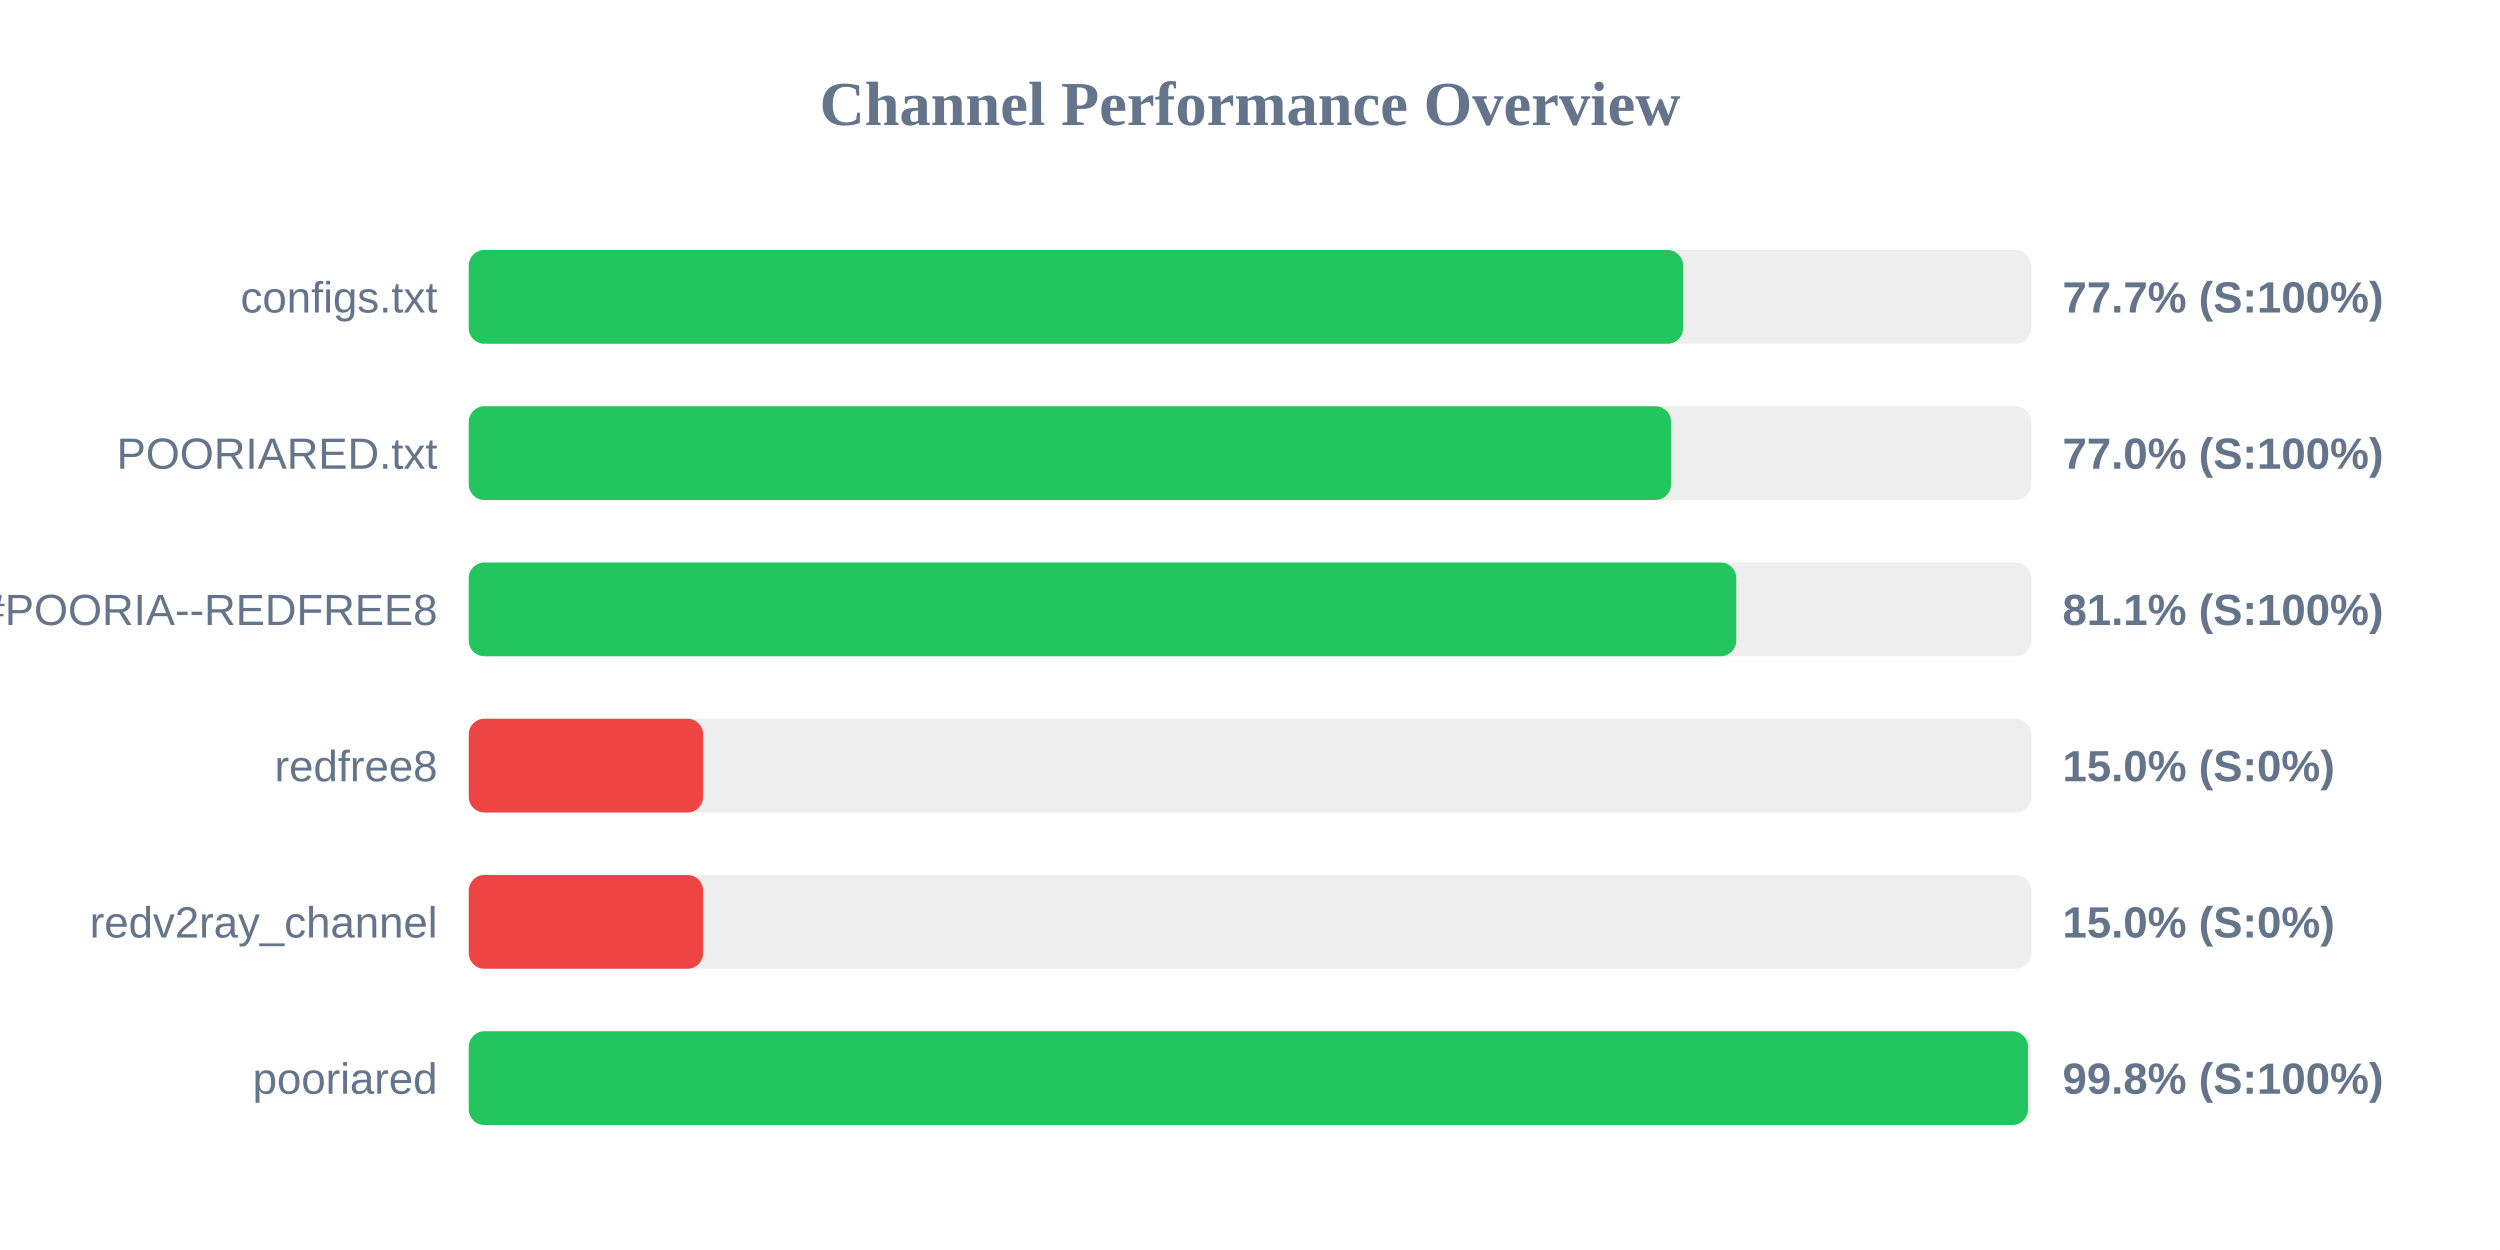
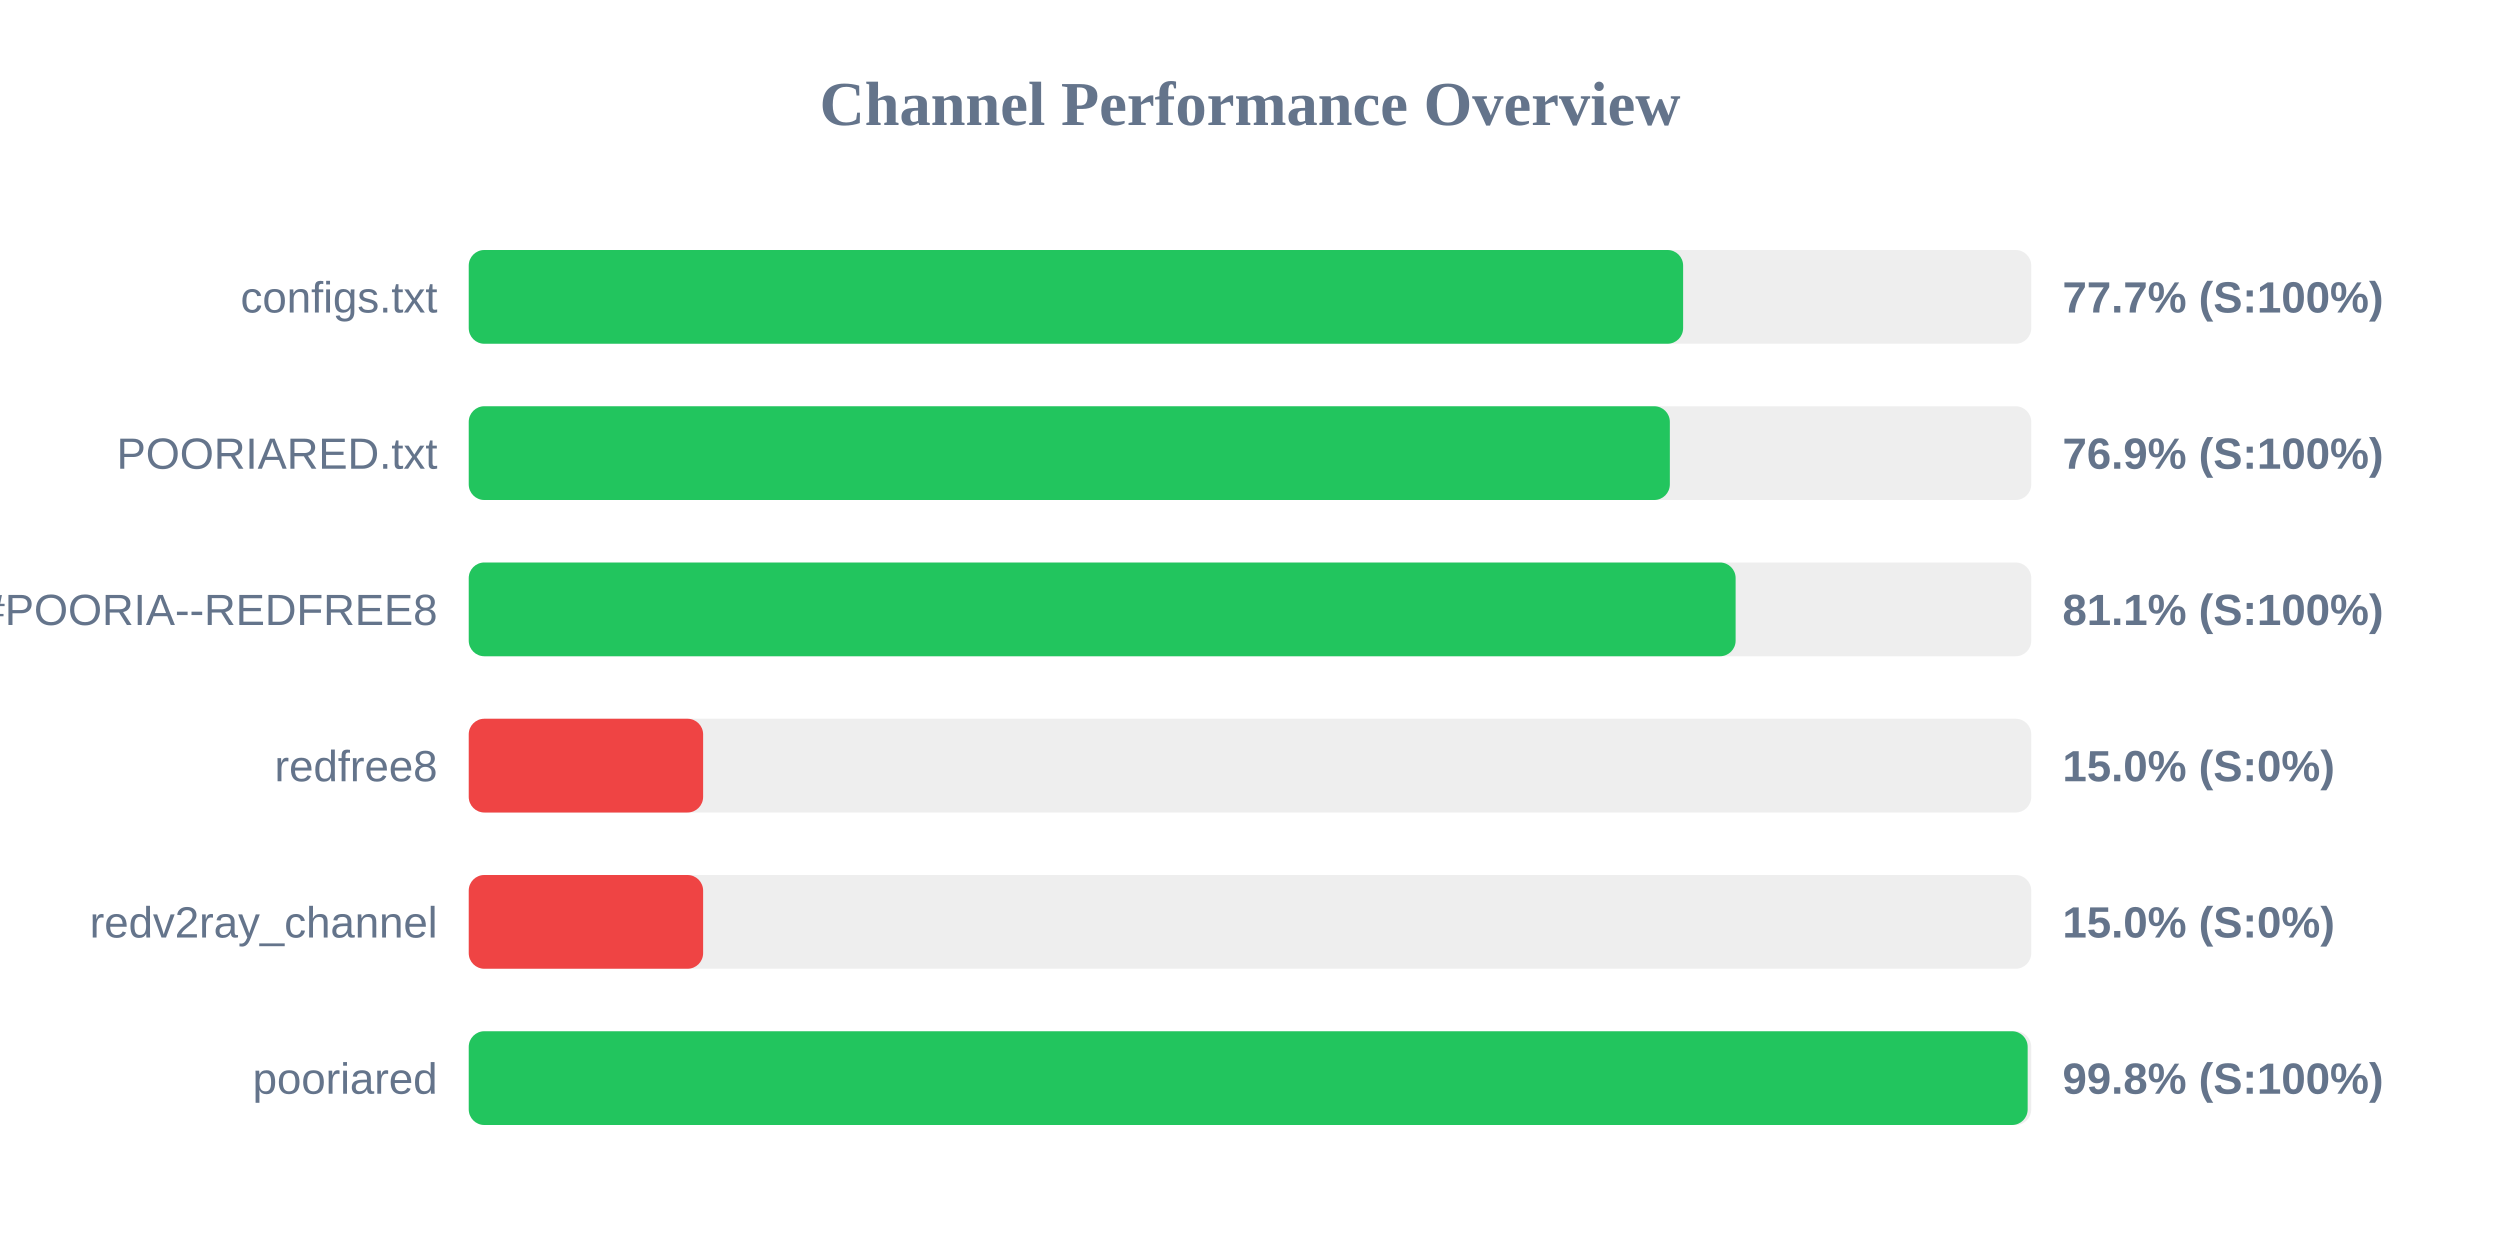
<svg xmlns="http://www.w3.org/2000/svg" width="800" height="400" version="1.1">
  <style>
        .row { font: 14px Arial; fill: #64748b; }
        .score { font: bold 14px Arial; fill: #64748b; }
    </style>
  <text x="400" y="40" text-anchor="middle" font-size="20px" font-weight="bold" fill="#64748b">Channel Performance Overview</text>
  <rect x="150" y="80" width="500" height="30" fill="#eee" rx="5" />
  <rect x="150" y="80" width="388.6" height="30" fill="#22c55e" rx="5" />
  <text x="140" y="100" text-anchor="end" class="row">configs.txt</text>
  <text x="660" y="100" text-anchor="start" class="score">77.7% (S:100%)</text>
  <rect x="150" y="130" width="500" height="30" fill="#eee" rx="5" />
-   <rect x="150" y="130" width="384.75" height="30" fill="#22c55e" rx="5" />
+   <rect x="150" y="130" width="384.35" height="30" fill="#22c55e" rx="5" />
  <text x="140" y="150" text-anchor="end" class="row">POORIARED.txt</text>
-   <text x="660" y="150" text-anchor="start" class="score">77.0% (S:100%)</text>
+   <text x="660" y="150" text-anchor="start" class="score">76.9% (S:100%)</text>
  <rect x="150" y="180" width="500" height="30" fill="#eee" rx="5" />
-   <rect x="150" y="180" width="405.6" height="30" fill="#22c55e" rx="5" />
+   <rect x="150" y="180" width="405.4" height="30" fill="#22c55e" rx="5" />
  <text x="140" y="200" text-anchor="end" class="row">POORIA--REDFREE8.txt#POORIA--REDFREE8</text>
  <text x="660" y="200" text-anchor="start" class="score">81.1% (S:100%)</text>
  <rect x="150" y="230" width="500" height="30" fill="#eee" rx="5" />
  <rect x="150" y="230" width="75.0" height="30" fill="#ef4444" rx="5" />
  <text x="140" y="250" text-anchor="end" class="row">redfree8</text>
  <text x="660" y="250" text-anchor="start" class="score">15.0% (S:0%)</text>
  <rect x="150" y="280" width="500" height="30" fill="#eee" rx="5" />
  <rect x="150" y="280" width="75.0" height="30" fill="#ef4444" rx="5" />
  <text x="140" y="300" text-anchor="end" class="row">redv2ray_channel</text>
  <text x="660" y="300" text-anchor="start" class="score">15.0% (S:0%)</text>
  <rect x="150" y="330" width="500" height="30" fill="#eee" rx="5" />
-   <rect x="150" y="330" width="498.95" height="30" fill="#22c55e" rx="5" />
+   <rect x="150" y="330" width="498.85" height="30" fill="#22c55e" rx="5" />
  <text x="140" y="350" text-anchor="end" class="row">pooriared</text>
  <text x="660" y="350" text-anchor="start" class="score">99.8% (S:100%)</text>
</svg>
